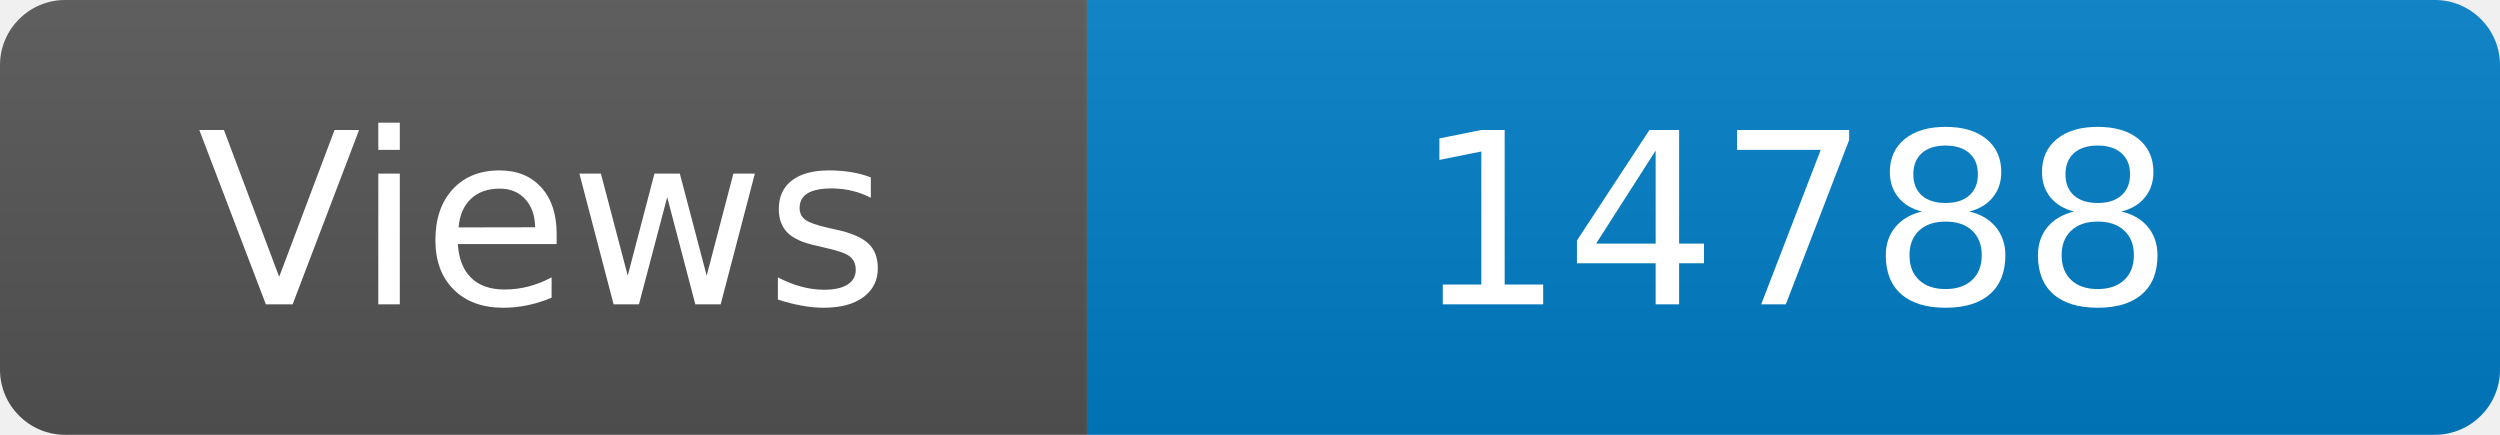
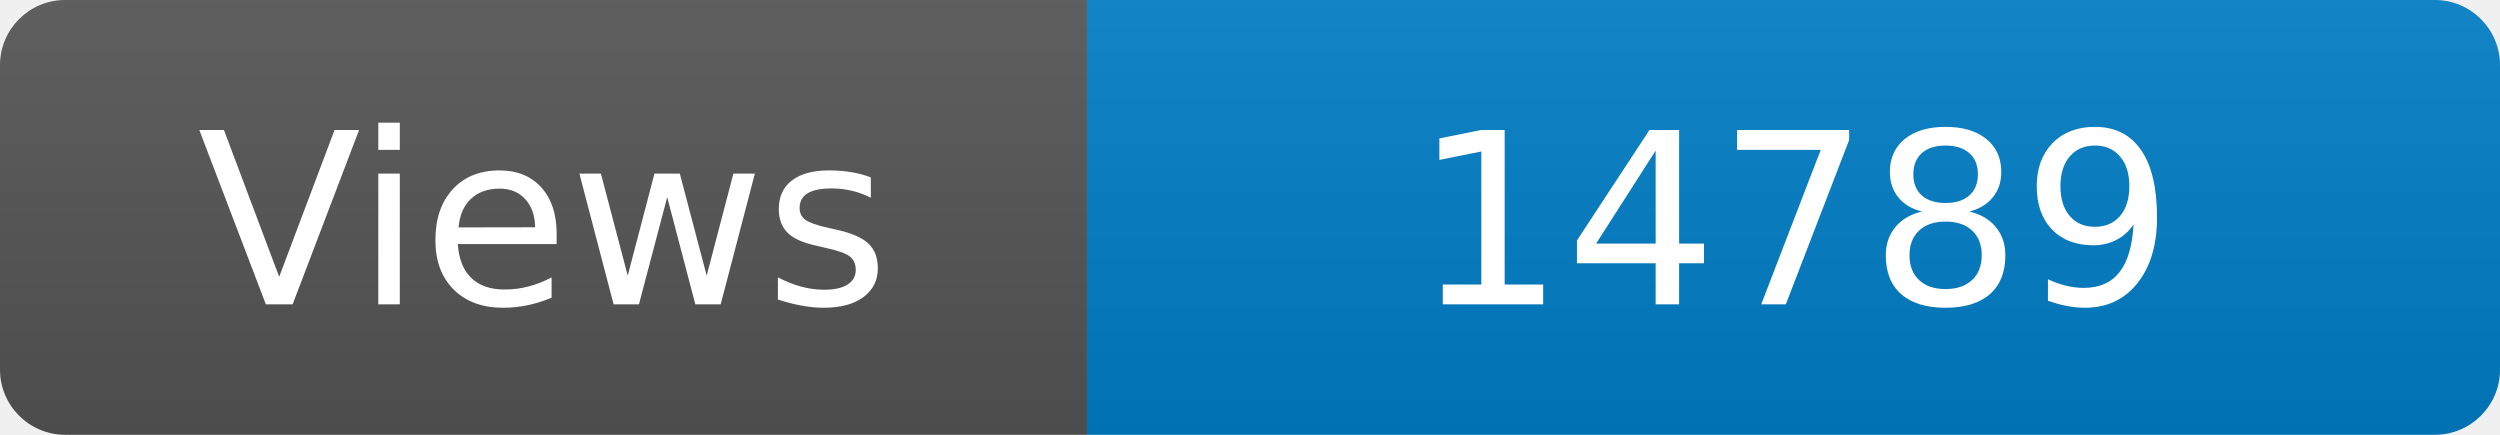
<svg xmlns="http://www.w3.org/2000/svg" width="115" height="20" role="img" aria-label="Maintained?: yes">
  <linearGradient id="s" x2="0" y2="100%">
    <stop offset="0" stop-color="#bbb" stop-opacity=".1" />
    <stop offset="1" stop-opacity=".1" />
  </linearGradient>
  <clipPath id="r">
    <rect width="115" height="20" rx="3" fill="#fff" />
  </clipPath>
  <g clip-path="url(#r)">
    <rect width="50" height="20" fill="#555" />
    <rect x="50" width="160" height="20" fill="#007ec6" />
    <rect width="115" height="20" fill="url(#s)" />
  </g>
  <g fill="#fff" text-anchor="middle" font-family="Verdana,Geneva,DejaVu Sans,sans-serif" font-size="110">
    <text x="250" y="140" transform="scale(.1)" fill="#fff">Views</text>
-     <text x="825" y="140" transform="scale(.1)" fill="#fff">14788</text>
+     <text x="825" y="140" transform="scale(.1)" fill="#fff">14789</text>
  </g>
</svg>
